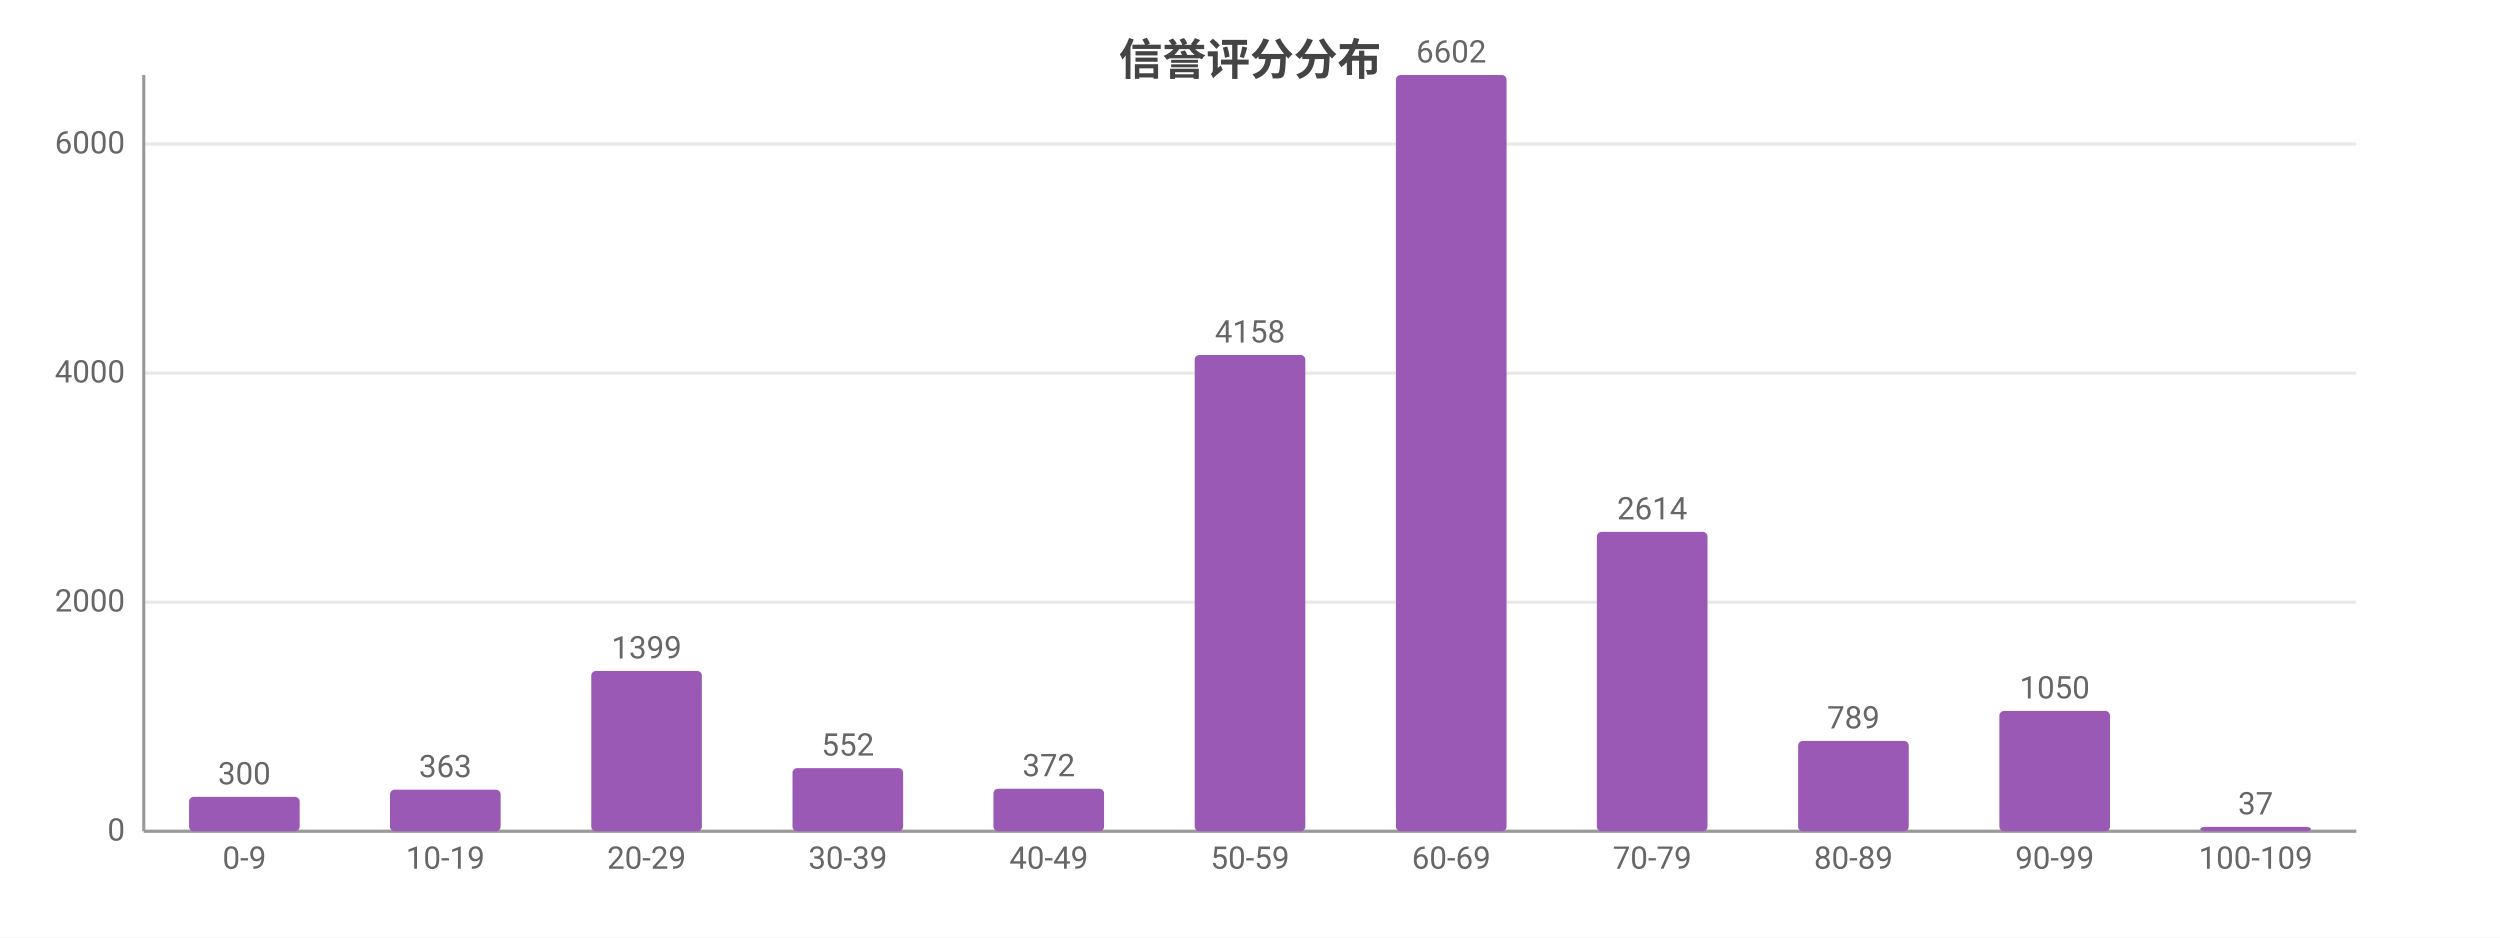
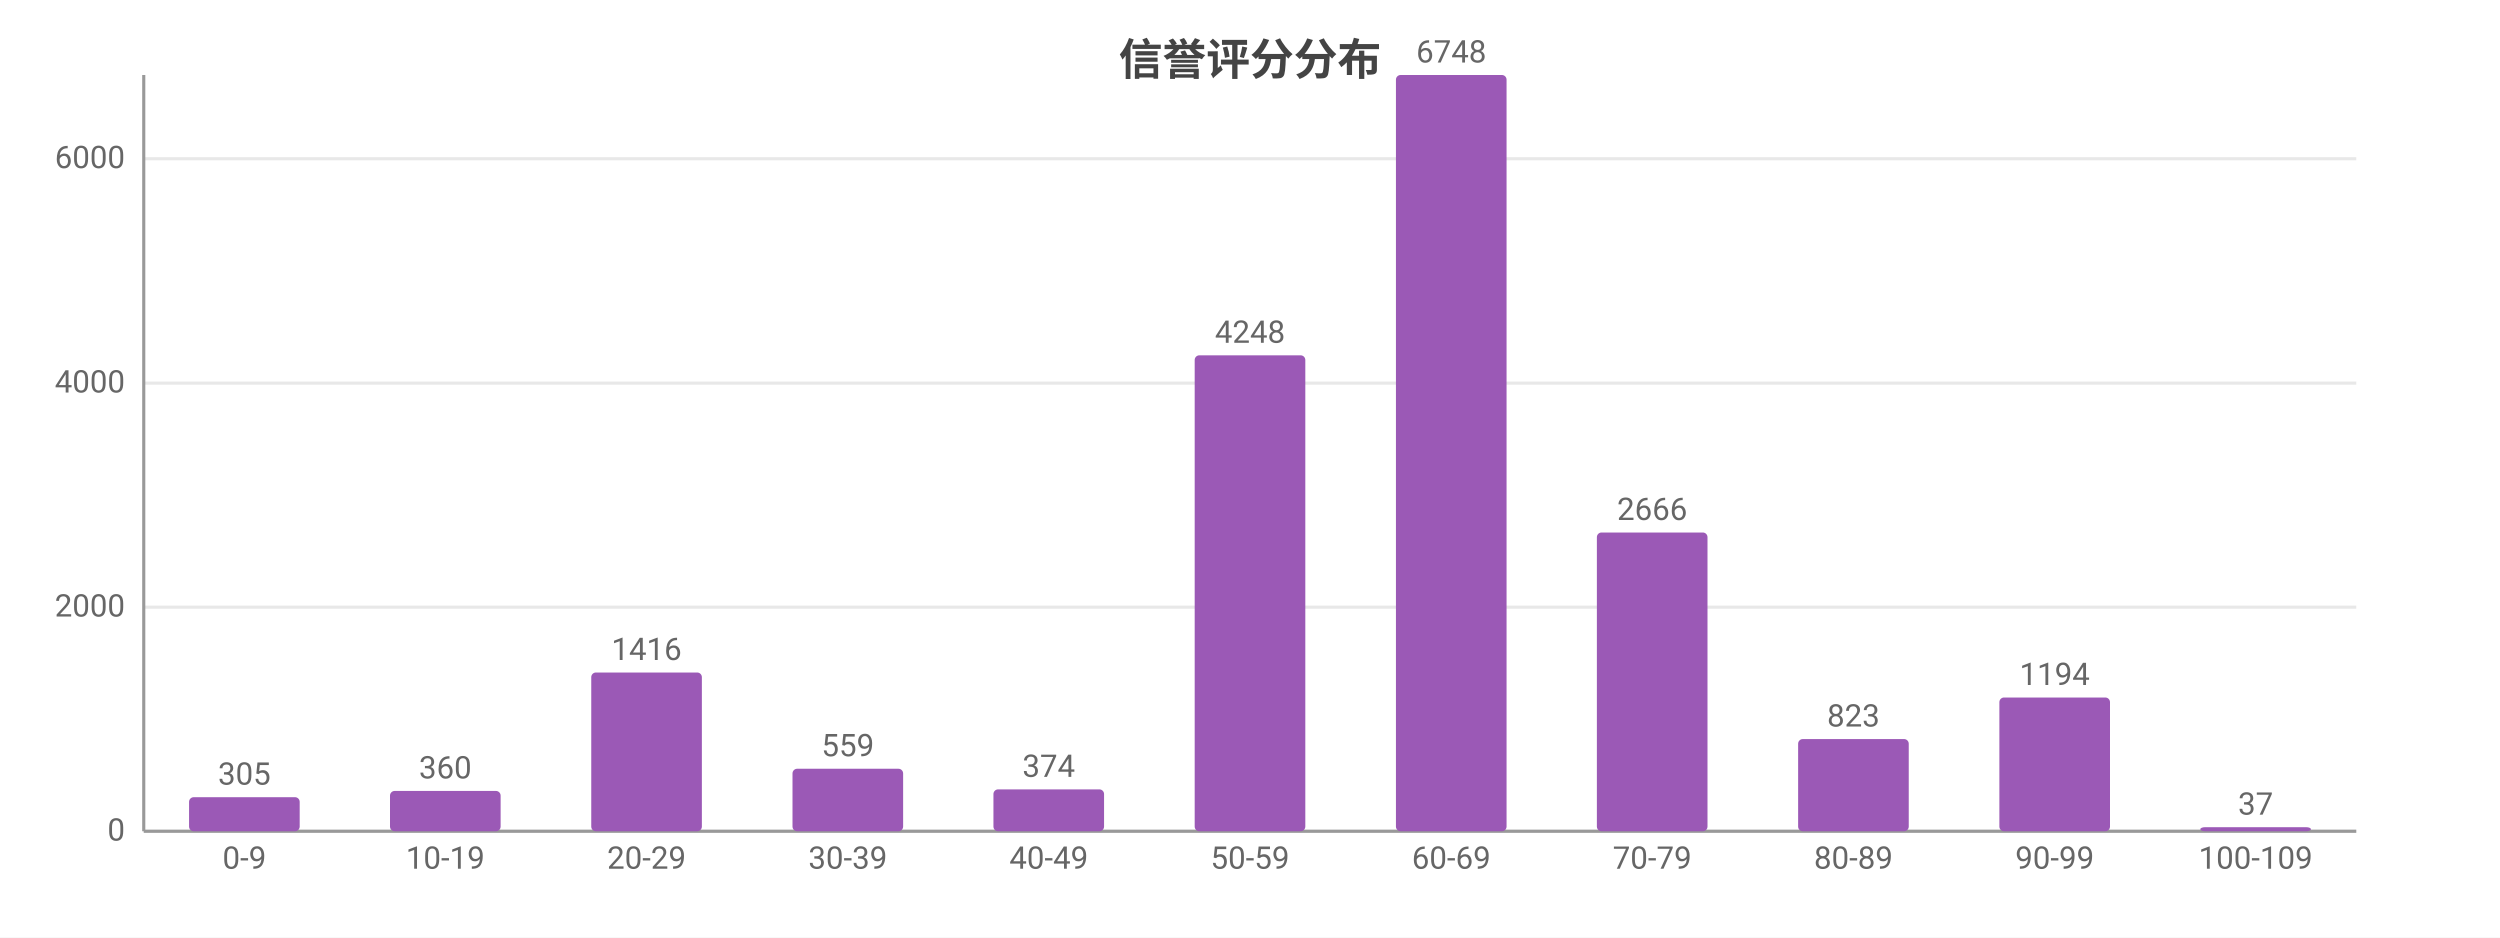
<svg xmlns="http://www.w3.org/2000/svg" width="800" height="300" viewBox="0 0 800 300">
  <rect width="800" height="300" fill="#ffffff" />
  <style>text{font-family:system-ui,-apple-system,'Segoe UI',Roboto,'PingFang SC','Microsoft YaHei','Noto Sans CJK SC',sans-serif}.g{stroke:#e8e8e8;stroke-width:1}.a{stroke:#999;stroke-width:1}.t{font-size:10px;fill:#666}.m{font-size:10px;text-anchor:middle;fill:#666}.e{font-size:10px;text-anchor:end;fill:#666}.l{font-size:11px;fill:#333}.tt{font-size:14px;font-weight:600;text-anchor:middle;fill:#444}.em{font-size:13px;text-anchor:middle;fill:#999}</style>
  <text class="tt" x="400.0" y="24">信誉评分分布</text>
  <line class="g" x1="46" y1="266" x2="754" y2="266" />
  <text class="e" x="40" y="269">0</text>
-   <line class="g" x1="46" y1="192.7" x2="754" y2="192.7" />
-   <text class="e" x="40" y="195.7">2000</text>
-   <line class="g" x1="46" y1="119.4" x2="754" y2="119.4" />
-   <text class="e" x="40" y="122.4">4000</text>
-   <line class="g" x1="46" y1="46.1" x2="754" y2="46.1" />
-   <text class="e" x="40" y="49.1">6000</text>
+   <line class="g" x1="46" y1="194.3" x2="754" y2="194.3" />
+   <text class="e" x="40" y="197.3">2000</text>
+   <line class="g" x1="46" y1="122.6" x2="754" y2="122.6" />
+   <text class="e" x="40" y="125.6">4000</text>
+   <line class="g" x1="46" y1="50.8" x2="754" y2="50.8" />
+   <text class="e" x="40" y="53.8">6000</text>
  <line class="a" x1="46" y1="24" x2="46" y2="266" />
  <line class="a" x1="46" y1="266" x2="754" y2="266" />
-   <rect x="60.5" y="255.0" width="35.4" height="11.0" fill="#9b59b6" rx="1.5" />
-   <text class="m" x="78.2" y="251.0">300</text>
+   <rect x="60.5" y="255.1" width="35.4" height="10.9" fill="#9b59b6" rx="1.5" />
+   <text class="m" x="78.2" y="251.1">305</text>
  <text class="m" x="78.2" y="278">0-9</text>
-   <rect x="124.8" y="252.7" width="35.4" height="13.3" fill="#9b59b6" rx="1.5" />
-   <text class="m" x="142.5" y="248.7">363</text>
+   <rect x="124.8" y="253.1" width="35.4" height="12.9" fill="#9b59b6" rx="1.5" />
+   <text class="m" x="142.5" y="249.1">360</text>
  <text class="m" x="142.5" y="278">10-19</text>
-   <rect x="189.2" y="214.7" width="35.4" height="51.3" fill="#9b59b6" rx="1.5" />
-   <text class="m" x="206.9" y="210.7">1399</text>
+   <rect x="189.2" y="215.2" width="35.4" height="50.8" fill="#9b59b6" rx="1.5" />
+   <text class="m" x="206.9" y="211.2">1416</text>
  <text class="m" x="206.9" y="278">20-29</text>
-   <rect x="253.6" y="245.8" width="35.4" height="20.2" fill="#9b59b6" rx="1.5" />
-   <text class="m" x="271.3" y="241.8">552</text>
+   <rect x="253.6" y="246.0" width="35.4" height="20.0" fill="#9b59b6" rx="1.5" />
+   <text class="m" x="271.3" y="242.0">559</text>
  <text class="m" x="271.3" y="278">30-39</text>
-   <rect x="317.9" y="252.4" width="35.4" height="13.6" fill="#9b59b6" rx="1.5" />
-   <text class="m" x="335.6" y="248.4">372</text>
+   <rect x="317.9" y="252.6" width="35.4" height="13.4" fill="#9b59b6" rx="1.5" />
+   <text class="m" x="335.6" y="248.6">374</text>
  <text class="m" x="335.6" y="278">40-49</text>
-   <rect x="382.3" y="113.6" width="35.4" height="152.4" fill="#9b59b6" rx="1.5" />
-   <text class="m" x="400" y="109.6">4158</text>
+   <rect x="382.3" y="113.7" width="35.4" height="152.3" fill="#9b59b6" rx="1.5" />
+   <text class="m" x="400" y="109.7">4248</text>
  <text class="m" x="400" y="278">50-59</text>
  <rect x="446.7" y="24" width="35.4" height="242" fill="#9b59b6" rx="1.5" />
-   <text class="m" x="464.4" y="20">6602</text>
+   <text class="m" x="464.4" y="20">6748</text>
  <text class="m" x="464.4" y="278">60-69</text>
-   <rect x="511.0" y="170.2" width="35.4" height="95.8" fill="#9b59b6" rx="1.5" />
-   <text class="m" x="528.7" y="166.2">2614</text>
+   <rect x="511.0" y="170.4" width="35.4" height="95.6" fill="#9b59b6" rx="1.5" />
+   <text class="m" x="528.7" y="166.4">2666</text>
  <text class="m" x="528.7" y="278">70-79</text>
-   <rect x="575.4" y="237.1" width="35.4" height="28.9" fill="#9b59b6" rx="1.5" />
-   <text class="m" x="593.1" y="233.1">789</text>
+   <rect x="575.4" y="236.5" width="35.4" height="29.5" fill="#9b59b6" rx="1.5" />
+   <text class="m" x="593.1" y="232.5">823</text>
  <text class="m" x="593.1" y="278">80-89</text>
-   <rect x="639.8" y="227.5" width="35.4" height="38.5" fill="#9b59b6" rx="1.5" />
-   <text class="m" x="657.5" y="223.5">1050</text>
+   <rect x="639.8" y="223.2" width="35.4" height="42.8" fill="#9b59b6" rx="1.5" />
+   <text class="m" x="657.5" y="219.2">1194</text>
  <text class="m" x="657.5" y="278">90-99</text>
-   <rect x="704.1" y="264.6" width="35.4" height="1.4" fill="#9b59b6" rx="1.5" />
-   <text class="m" x="721.8" y="260.6">37</text>
+   <rect x="704.1" y="264.7" width="35.4" height="1.3" fill="#9b59b6" rx="1.5" />
+   <text class="m" x="721.8" y="260.7">37</text>
  <text class="m" x="721.8" y="278">100-109</text>
</svg>
